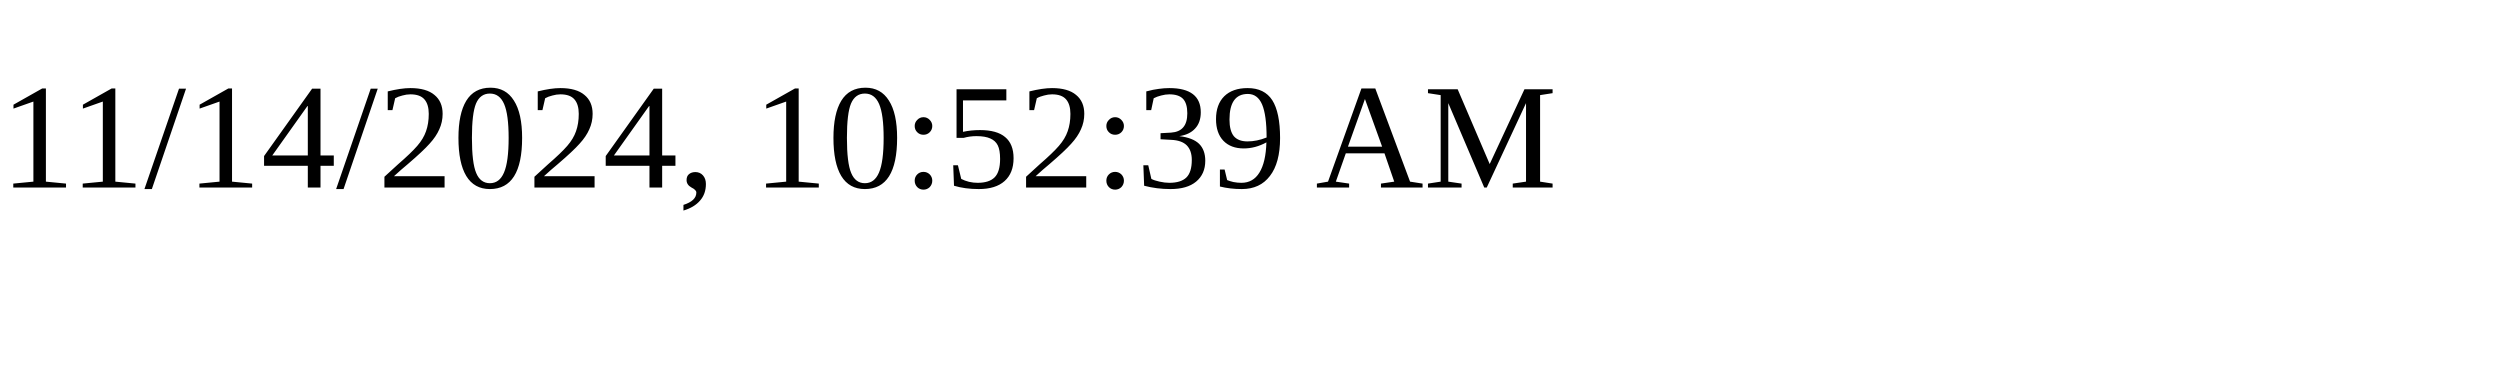
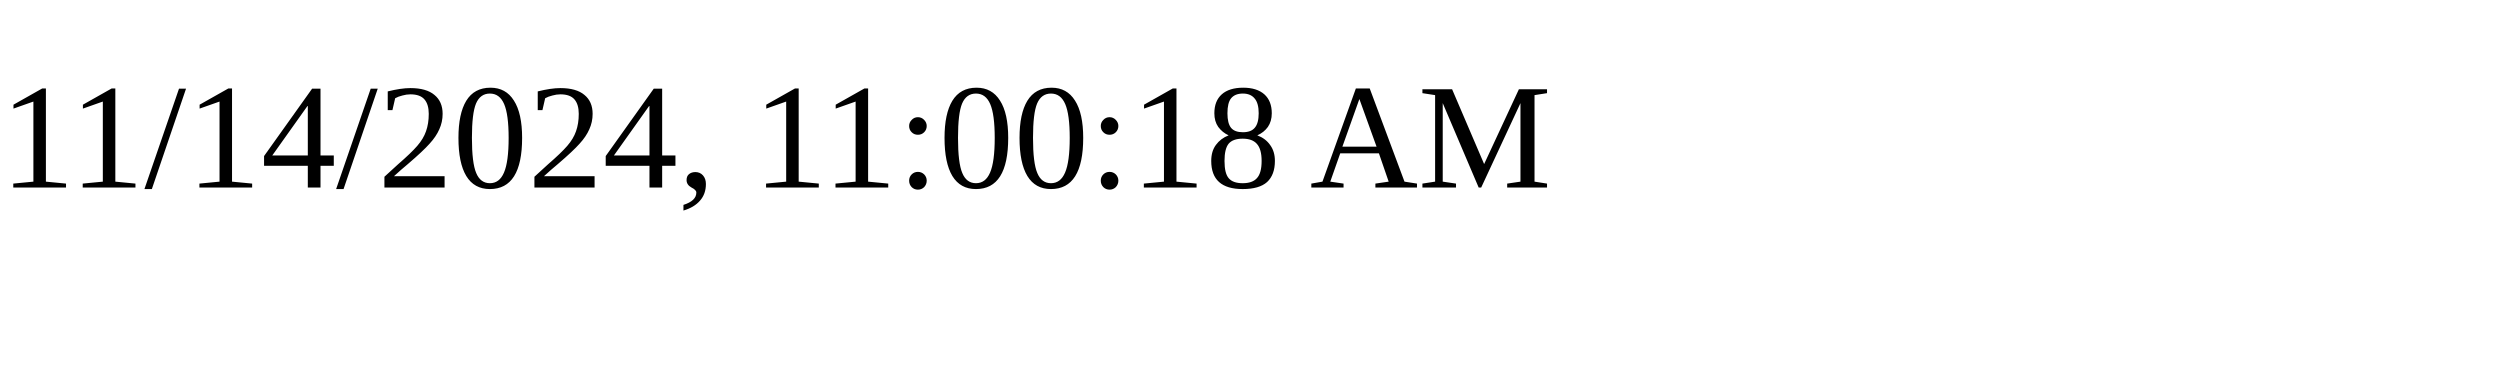
<svg xmlns="http://www.w3.org/2000/svg" height="30" width="200">
-   <text x="0" y="15">11/14/2024, 10:52:39 AM</text>
+   <text x="0" y="15">11/14/2024, 11:00:18 AM</text>
</svg>
